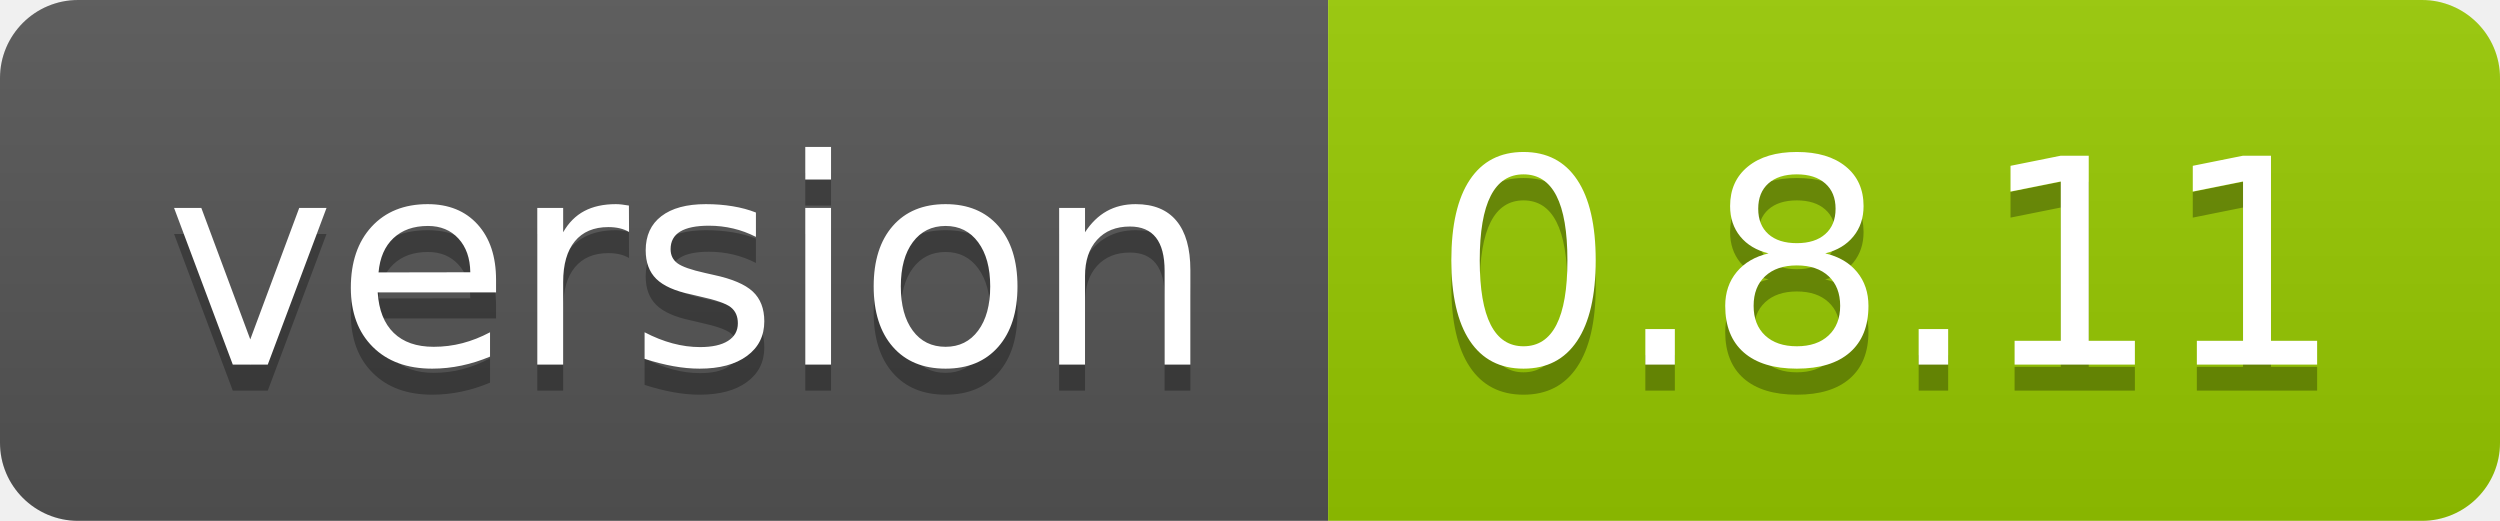
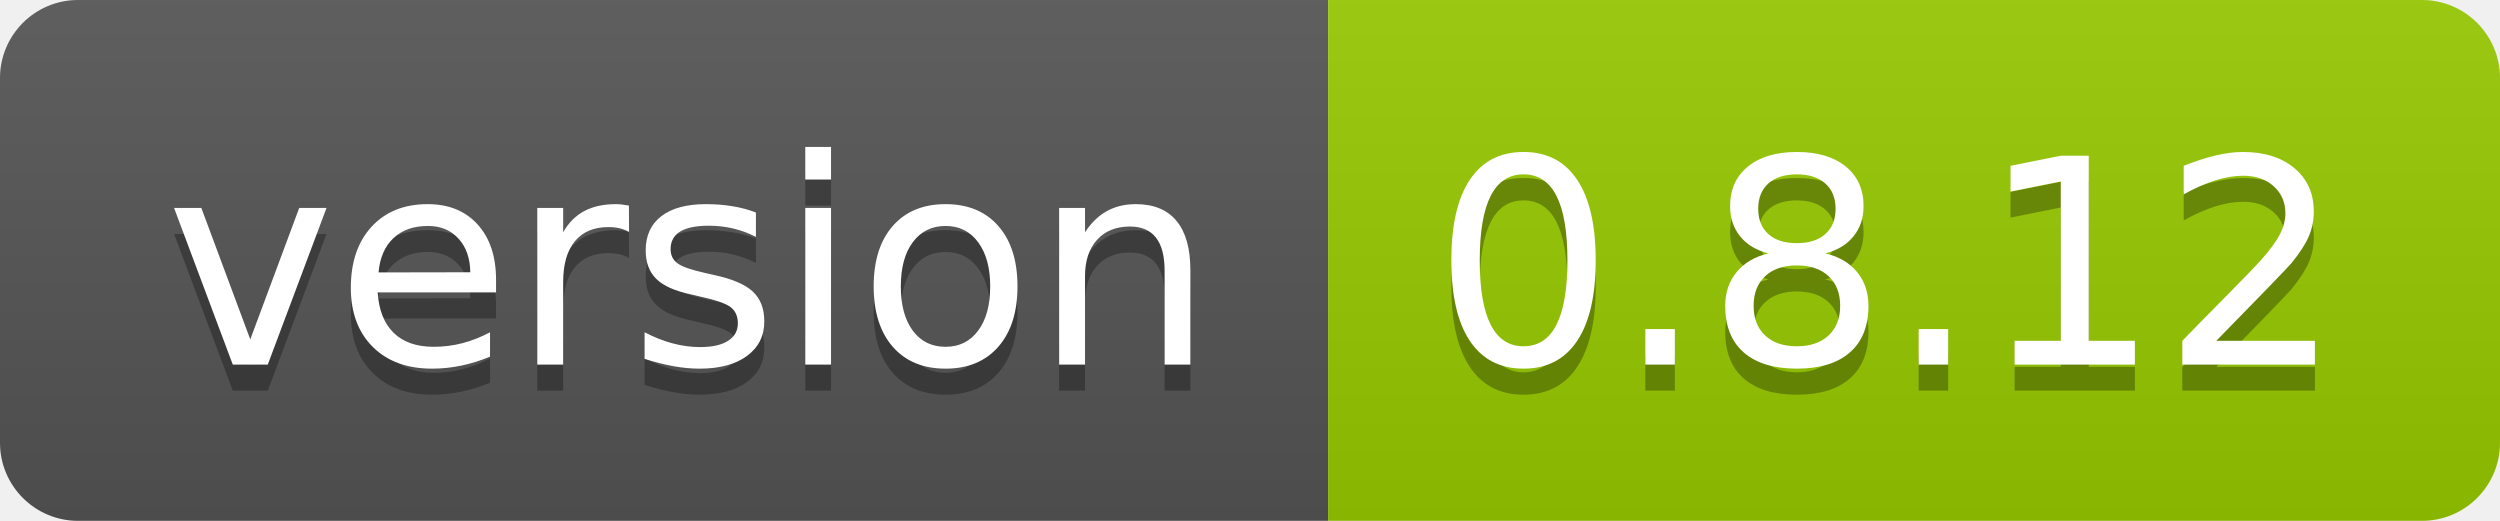
- <svg xmlns="http://www.w3.org/2000/svg" width="96" height="20" role="img" aria-label="version: 0.8.11">
+ <svg xmlns="http://www.w3.org/2000/svg" width="96" height="20" role="img" aria-label="version: 0.8.12">
  <linearGradient id="s" x2="0" y2="100%">
    <stop offset="0" stop-color="#bbb" stop-opacity=".1" />
    <stop offset="1" stop-opacity=".1" />
  </linearGradient>
  <clipPath id="r">
    <rect width="96" height="20" rx="3" fill="#fff" />
  </clipPath>
  <g clip-path="url(#r)">
    <rect width="51" height="20" fill="#555" />
    <rect x="51" width="45" height="20" fill="#97ca00" />
    <rect width="96" height="20" fill="url(#s)" />
  </g>
  <g fill="#fff" text-anchor="middle" font-family="Verdana,Geneva,DejaVu Sans,sans-serif" text-rendering="geometricPrecision" font-size="110">
    <text aria-hidden="true" x="265" y="150" fill="#010101" fill-opacity=".3" transform="scale(.1)" textLength="410">version</text>
    <text x="265" y="140" transform="scale(.1)" fill="#fff" textLength="410">version</text>
-     <text aria-hidden="true" x="725" y="150" fill="#010101" fill-opacity=".3" transform="scale(.1)" textLength="350">0.8.11</text>
-     <text x="725" y="140" transform="scale(.1)" fill="#fff" textLength="350">0.8.11</text>
+     <text aria-hidden="true" x="725" y="150" fill="#010101" fill-opacity=".3" transform="scale(.1)" textLength="350">0.8.12</text>
+     <text x="725" y="140" transform="scale(.1)" fill="#fff" textLength="350">0.8.12</text>
  </g>
</svg>
